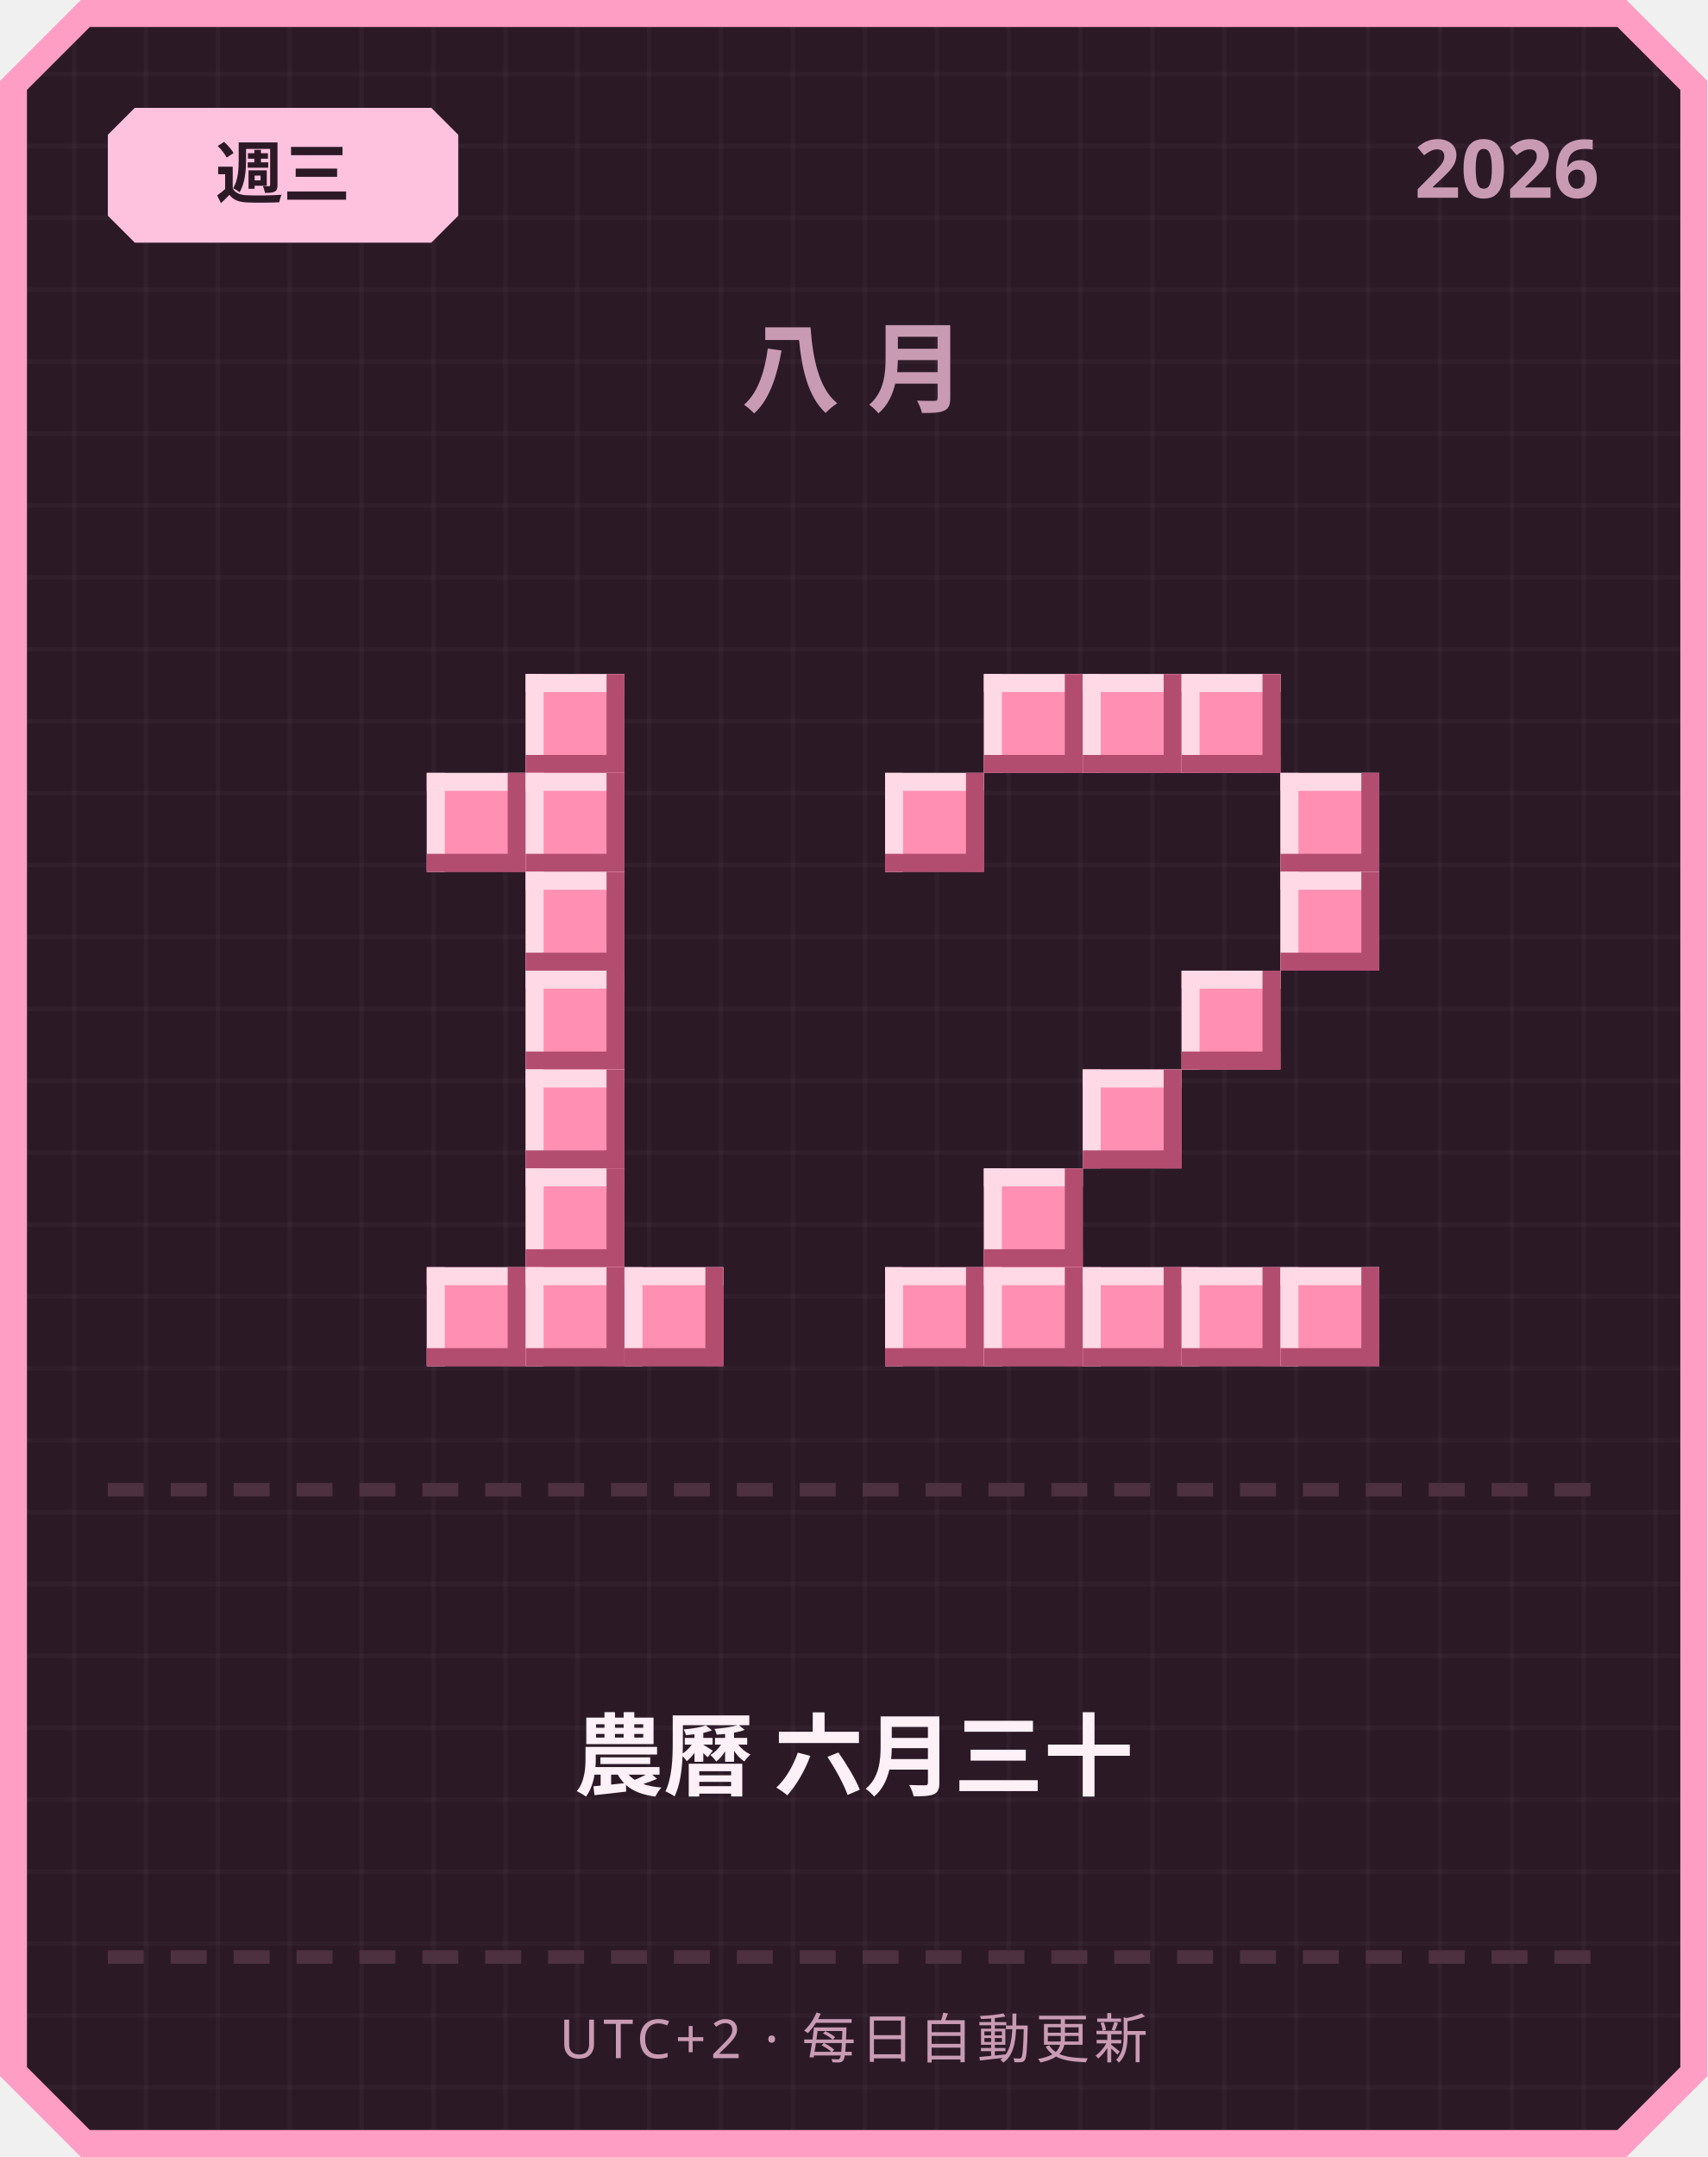
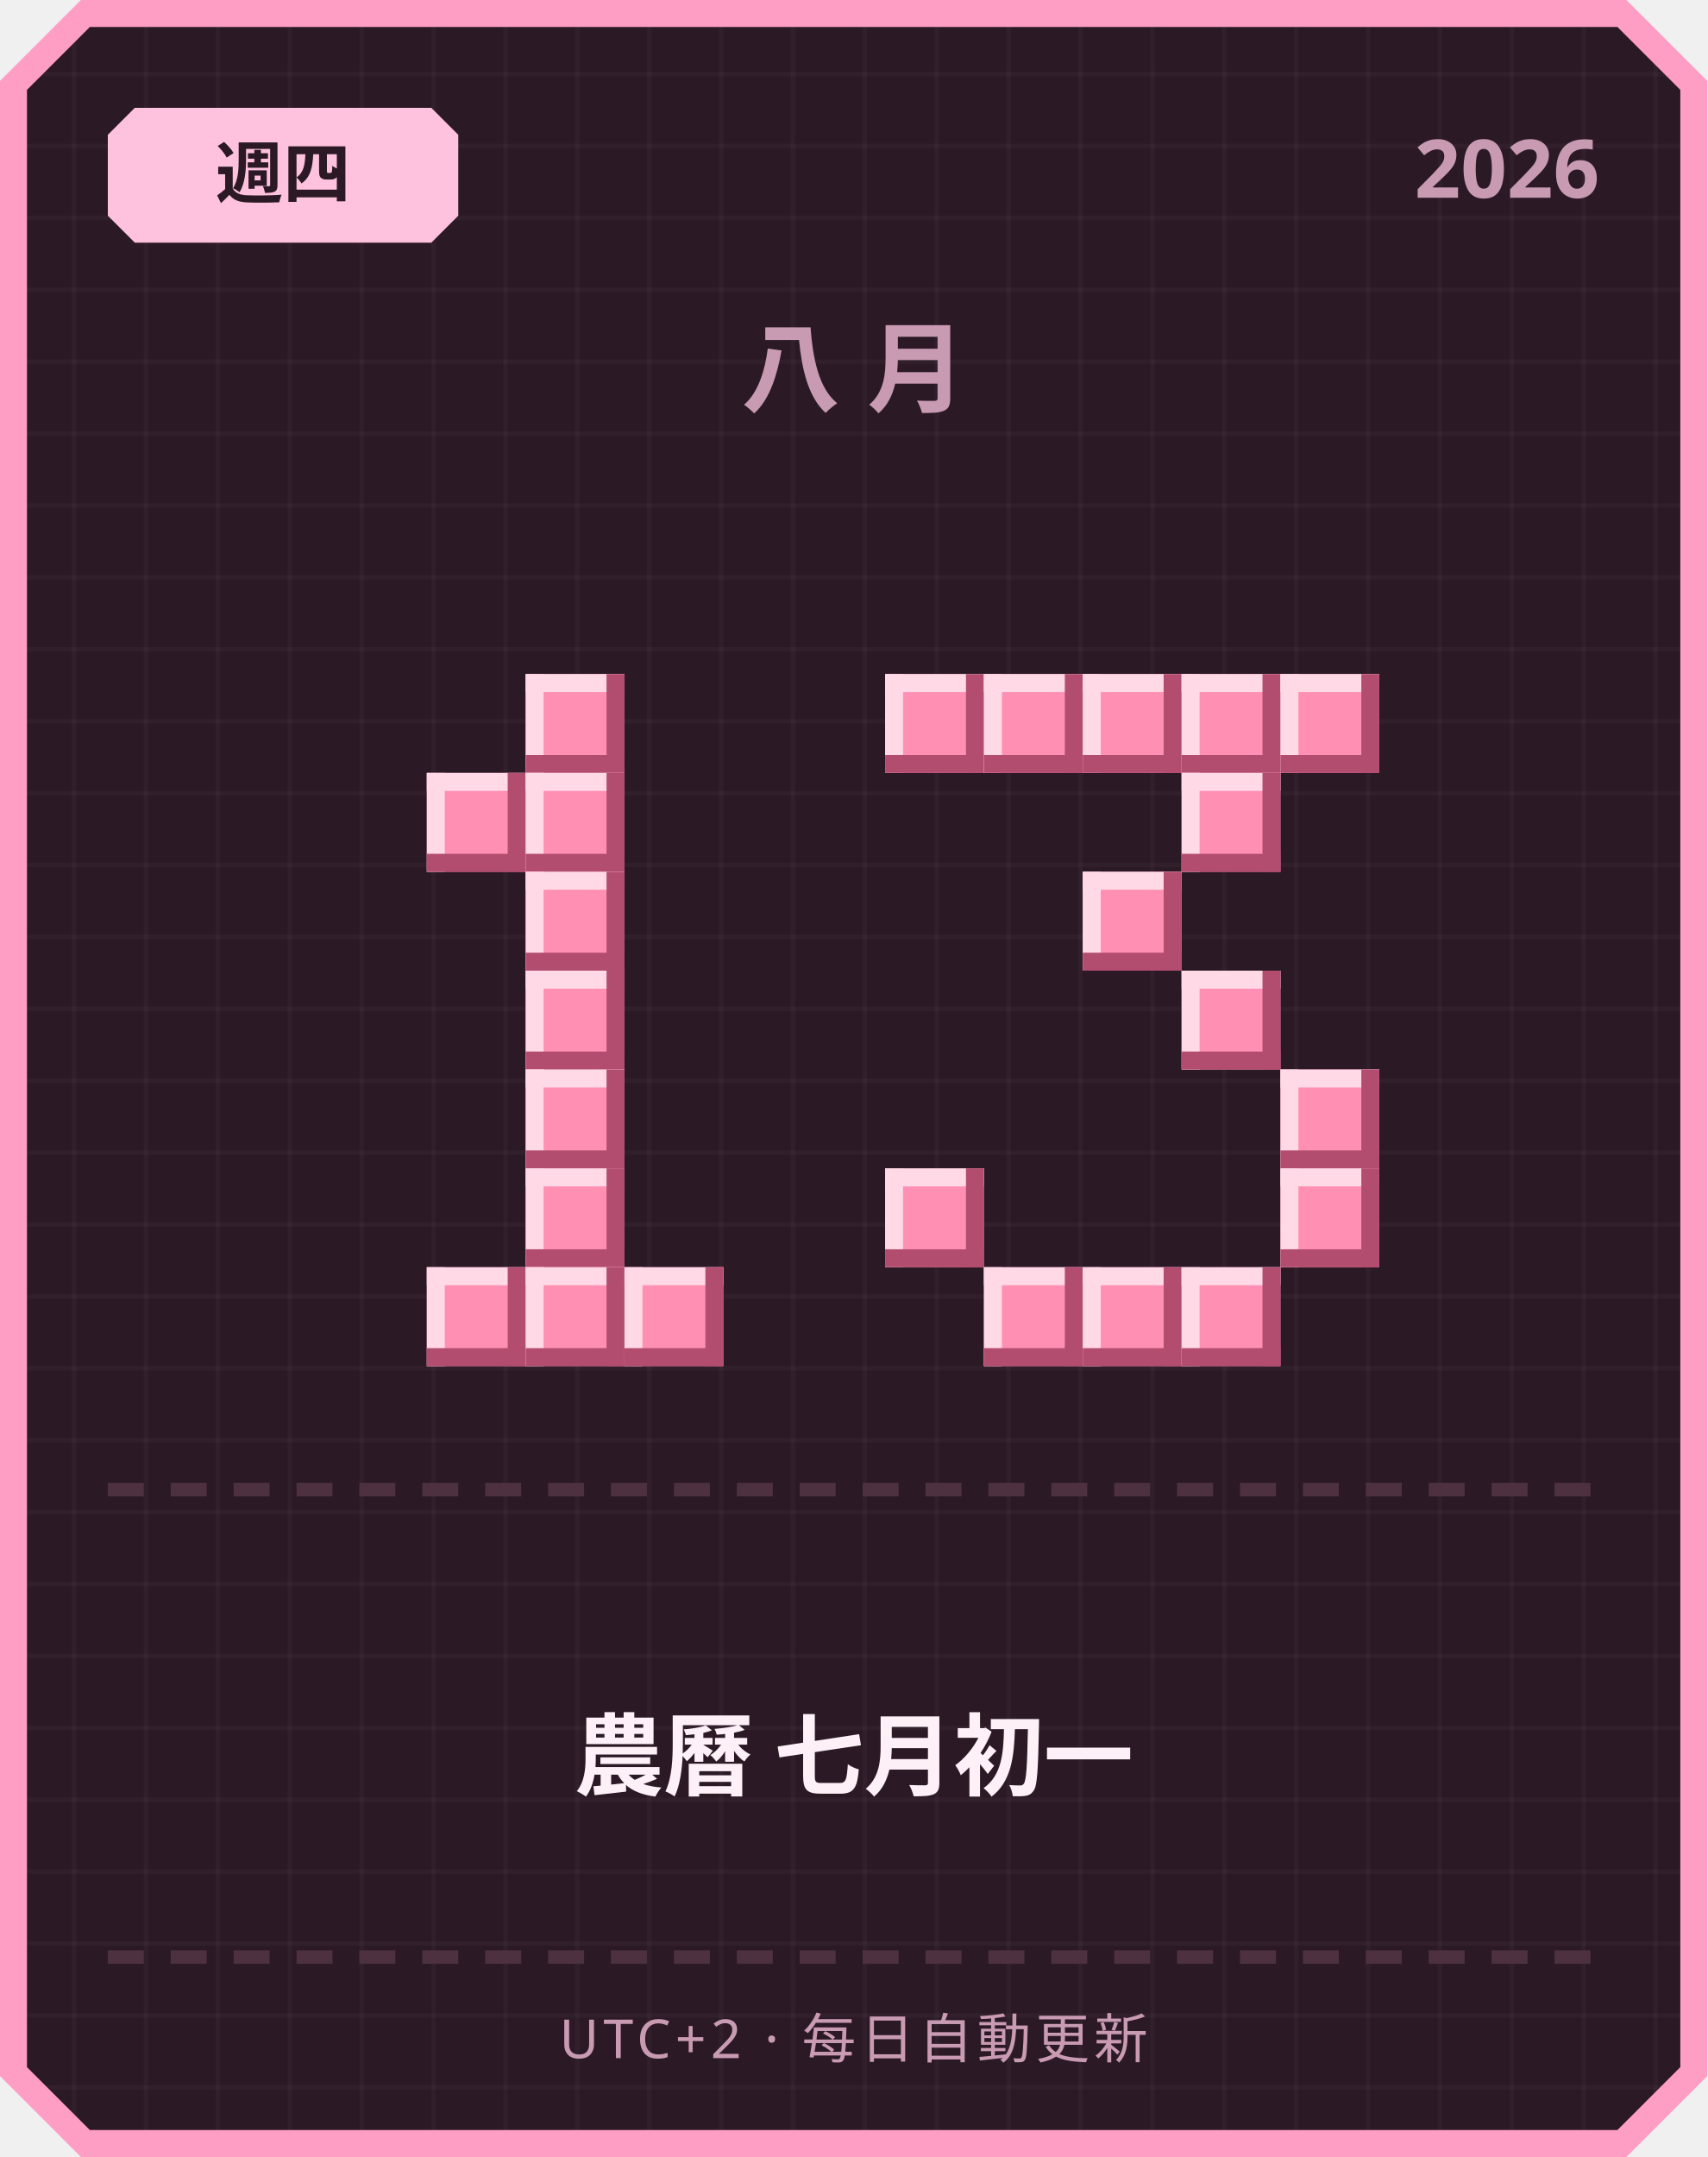
<svg xmlns="http://www.w3.org/2000/svg" width="380" height="480" viewBox="0 0 380 480">
  <defs>
    <pattern id="grid" width="16" height="16" patternUnits="userSpaceOnUse">
      <rect width="16" height="16" fill="#2b1a26" />
      <rect width="1" height="16" fill="#ffffff" opacity="0.03" />
      <rect width="16" height="1" fill="#ffffff" opacity="0.03" />
    </pattern>
  </defs>
  <path d="M 18,0 L 362,0 L 380,18 L 380,462 L 362,480 L 18,480 L 0,462 L 0,18 Z" fill="#ff9ec4" />
  <path d="M 20,6 L 360,6 L 374,20 L 374,460 L 360,474 L 20,474 L 6,460 L 6,20 Z" fill="url(#grid)" />
  <path d="M 30,24 L 96,24 L 102,30 L 102,48 L 96,54 L 30,54 L 24,48 L 24,30 Z" fill="#ffc2de" />
-   <text x="63" y="44" text-anchor="middle" font-family="'Segoe UI', sans-serif" font-size="15" font-weight="700" fill="#2b1a26">週三</text>
+   <text x="63" y="44" text-anchor="middle" font-family="'Segoe UI', sans-serif" font-size="15" font-weight="700" fill="#2b1a26">週四</text>
  <text x="356" y="44" text-anchor="end" font-family="'Segoe UI', sans-serif" font-size="18" font-weight="700" fill="#c99bb3">2026</text>
  <text x="190" y="90" text-anchor="middle" font-family="'Segoe UI', sans-serif" font-size="22" font-weight="700" letter-spacing="6" fill="#c99bb3">八月</text>
  <rect x="117" y="150" width="22" height="22" fill="#ff8fb3" />
  <rect x="117" y="150" width="22" height="4" fill="#ffd9e6" />
  <rect x="117" y="150" width="4" height="22" fill="#ffd9e6" />
  <rect x="117" y="168" width="22" height="4" fill="#b34d70" />
  <rect x="135" y="150" width="4" height="22" fill="#b34d70" />
  <rect x="95" y="172" width="22" height="22" fill="#ff8fb3" />
  <rect x="95" y="172" width="22" height="4" fill="#ffd9e6" />
  <rect x="95" y="172" width="4" height="22" fill="#ffd9e6" />
  <rect x="95" y="190" width="22" height="4" fill="#b34d70" />
  <rect x="113" y="172" width="4" height="22" fill="#b34d70" />
  <rect x="117" y="172" width="22" height="22" fill="#ff8fb3" />
  <rect x="117" y="172" width="22" height="4" fill="#ffd9e6" />
  <rect x="117" y="172" width="4" height="22" fill="#ffd9e6" />
  <rect x="117" y="190" width="22" height="4" fill="#b34d70" />
  <rect x="135" y="172" width="4" height="22" fill="#b34d70" />
  <rect x="117" y="194" width="22" height="22" fill="#ff8fb3" />
  <rect x="117" y="194" width="22" height="4" fill="#ffd9e6" />
  <rect x="117" y="194" width="4" height="22" fill="#ffd9e6" />
  <rect x="117" y="212" width="22" height="4" fill="#b34d70" />
  <rect x="135" y="194" width="4" height="22" fill="#b34d70" />
  <rect x="117" y="216" width="22" height="22" fill="#ff8fb3" />
  <rect x="117" y="216" width="22" height="4" fill="#ffd9e6" />
  <rect x="117" y="216" width="4" height="22" fill="#ffd9e6" />
  <rect x="117" y="234" width="22" height="4" fill="#b34d70" />
  <rect x="135" y="216" width="4" height="22" fill="#b34d70" />
  <rect x="117" y="238" width="22" height="22" fill="#ff8fb3" />
  <rect x="117" y="238" width="22" height="4" fill="#ffd9e6" />
  <rect x="117" y="238" width="4" height="22" fill="#ffd9e6" />
  <rect x="117" y="256" width="22" height="4" fill="#b34d70" />
  <rect x="135" y="238" width="4" height="22" fill="#b34d70" />
  <rect x="117" y="260" width="22" height="22" fill="#ff8fb3" />
  <rect x="117" y="260" width="22" height="4" fill="#ffd9e6" />
  <rect x="117" y="260" width="4" height="22" fill="#ffd9e6" />
  <rect x="117" y="278" width="22" height="4" fill="#b34d70" />
  <rect x="135" y="260" width="4" height="22" fill="#b34d70" />
  <rect x="95" y="282" width="22" height="22" fill="#ff8fb3" />
  <rect x="95" y="282" width="22" height="4" fill="#ffd9e6" />
  <rect x="95" y="282" width="4" height="22" fill="#ffd9e6" />
  <rect x="95" y="300" width="22" height="4" fill="#b34d70" />
  <rect x="113" y="282" width="4" height="22" fill="#b34d70" />
  <rect x="117" y="282" width="22" height="22" fill="#ff8fb3" />
  <rect x="117" y="282" width="22" height="4" fill="#ffd9e6" />
  <rect x="117" y="282" width="4" height="22" fill="#ffd9e6" />
  <rect x="117" y="300" width="22" height="4" fill="#b34d70" />
  <rect x="135" y="282" width="4" height="22" fill="#b34d70" />
  <rect x="139" y="282" width="22" height="22" fill="#ff8fb3" />
  <rect x="139" y="282" width="22" height="4" fill="#ffd9e6" />
  <rect x="139" y="282" width="4" height="22" fill="#ffd9e6" />
  <rect x="139" y="300" width="22" height="4" fill="#b34d70" />
  <rect x="157" y="282" width="4" height="22" fill="#b34d70" />
+   <rect x="197" y="150" width="22" height="22" fill="#ff8fb3" />
+   <rect x="197" y="150" width="22" height="4" fill="#ffd9e6" />
+   <rect x="197" y="150" width="4" height="22" fill="#ffd9e6" />
+   <rect x="197" y="168" width="22" height="4" fill="#b34d70" />
+   <rect x="215" y="150" width="4" height="22" fill="#b34d70" />
  <rect x="219" y="150" width="22" height="22" fill="#ff8fb3" />
  <rect x="219" y="150" width="22" height="4" fill="#ffd9e6" />
  <rect x="219" y="150" width="4" height="22" fill="#ffd9e6" />
  <rect x="219" y="168" width="22" height="4" fill="#b34d70" />
  <rect x="237" y="150" width="4" height="22" fill="#b34d70" />
  <rect x="241" y="150" width="22" height="22" fill="#ff8fb3" />
  <rect x="241" y="150" width="22" height="4" fill="#ffd9e6" />
  <rect x="241" y="150" width="4" height="22" fill="#ffd9e6" />
  <rect x="241" y="168" width="22" height="4" fill="#b34d70" />
  <rect x="259" y="150" width="4" height="22" fill="#b34d70" />
  <rect x="263" y="150" width="22" height="22" fill="#ff8fb3" />
  <rect x="263" y="150" width="22" height="4" fill="#ffd9e6" />
  <rect x="263" y="150" width="4" height="22" fill="#ffd9e6" />
  <rect x="263" y="168" width="22" height="4" fill="#b34d70" />
  <rect x="281" y="150" width="4" height="22" fill="#b34d70" />
-   <rect x="197" y="172" width="22" height="22" fill="#ff8fb3" />
-   <rect x="197" y="172" width="22" height="4" fill="#ffd9e6" />
-   <rect x="197" y="172" width="4" height="22" fill="#ffd9e6" />
-   <rect x="197" y="190" width="22" height="4" fill="#b34d70" />
-   <rect x="215" y="172" width="4" height="22" fill="#b34d70" />
-   <rect x="285" y="172" width="22" height="22" fill="#ff8fb3" />
-   <rect x="285" y="172" width="22" height="4" fill="#ffd9e6" />
-   <rect x="285" y="172" width="4" height="22" fill="#ffd9e6" />
-   <rect x="285" y="190" width="22" height="4" fill="#b34d70" />
-   <rect x="303" y="172" width="4" height="22" fill="#b34d70" />
-   <rect x="285" y="194" width="22" height="22" fill="#ff8fb3" />
-   <rect x="285" y="194" width="22" height="4" fill="#ffd9e6" />
-   <rect x="285" y="194" width="4" height="22" fill="#ffd9e6" />
-   <rect x="285" y="212" width="22" height="4" fill="#b34d70" />
-   <rect x="303" y="194" width="4" height="22" fill="#b34d70" />
+   <rect x="285" y="150" width="22" height="22" fill="#ff8fb3" />
+   <rect x="285" y="150" width="22" height="4" fill="#ffd9e6" />
+   <rect x="285" y="150" width="4" height="22" fill="#ffd9e6" />
+   <rect x="285" y="168" width="22" height="4" fill="#b34d70" />
+   <rect x="303" y="150" width="4" height="22" fill="#b34d70" />
+   <rect x="263" y="172" width="22" height="22" fill="#ff8fb3" />
+   <rect x="263" y="172" width="22" height="4" fill="#ffd9e6" />
+   <rect x="263" y="172" width="4" height="22" fill="#ffd9e6" />
+   <rect x="263" y="190" width="22" height="4" fill="#b34d70" />
+   <rect x="281" y="172" width="4" height="22" fill="#b34d70" />
+   <rect x="241" y="194" width="22" height="22" fill="#ff8fb3" />
+   <rect x="241" y="194" width="22" height="4" fill="#ffd9e6" />
+   <rect x="241" y="194" width="4" height="22" fill="#ffd9e6" />
+   <rect x="241" y="212" width="22" height="4" fill="#b34d70" />
+   <rect x="259" y="194" width="4" height="22" fill="#b34d70" />
  <rect x="263" y="216" width="22" height="22" fill="#ff8fb3" />
  <rect x="263" y="216" width="22" height="4" fill="#ffd9e6" />
  <rect x="263" y="216" width="4" height="22" fill="#ffd9e6" />
  <rect x="263" y="234" width="22" height="4" fill="#b34d70" />
  <rect x="281" y="216" width="4" height="22" fill="#b34d70" />
-   <rect x="241" y="238" width="22" height="22" fill="#ff8fb3" />
-   <rect x="241" y="238" width="22" height="4" fill="#ffd9e6" />
-   <rect x="241" y="238" width="4" height="22" fill="#ffd9e6" />
-   <rect x="241" y="256" width="22" height="4" fill="#b34d70" />
-   <rect x="259" y="238" width="4" height="22" fill="#b34d70" />
-   <rect x="219" y="260" width="22" height="22" fill="#ff8fb3" />
-   <rect x="219" y="260" width="22" height="4" fill="#ffd9e6" />
-   <rect x="219" y="260" width="4" height="22" fill="#ffd9e6" />
-   <rect x="219" y="278" width="22" height="4" fill="#b34d70" />
-   <rect x="237" y="260" width="4" height="22" fill="#b34d70" />
-   <rect x="197" y="282" width="22" height="22" fill="#ff8fb3" />
-   <rect x="197" y="282" width="22" height="4" fill="#ffd9e6" />
-   <rect x="197" y="282" width="4" height="22" fill="#ffd9e6" />
-   <rect x="197" y="300" width="22" height="4" fill="#b34d70" />
-   <rect x="215" y="282" width="4" height="22" fill="#b34d70" />
+   <rect x="285" y="238" width="22" height="22" fill="#ff8fb3" />
+   <rect x="285" y="238" width="22" height="4" fill="#ffd9e6" />
+   <rect x="285" y="238" width="4" height="22" fill="#ffd9e6" />
+   <rect x="285" y="256" width="22" height="4" fill="#b34d70" />
+   <rect x="303" y="238" width="4" height="22" fill="#b34d70" />
+   <rect x="197" y="260" width="22" height="22" fill="#ff8fb3" />
+   <rect x="197" y="260" width="22" height="4" fill="#ffd9e6" />
+   <rect x="197" y="260" width="4" height="22" fill="#ffd9e6" />
+   <rect x="197" y="278" width="22" height="4" fill="#b34d70" />
+   <rect x="215" y="260" width="4" height="22" fill="#b34d70" />
+   <rect x="285" y="260" width="22" height="22" fill="#ff8fb3" />
+   <rect x="285" y="260" width="22" height="4" fill="#ffd9e6" />
+   <rect x="285" y="260" width="4" height="22" fill="#ffd9e6" />
+   <rect x="285" y="278" width="22" height="4" fill="#b34d70" />
+   <rect x="303" y="260" width="4" height="22" fill="#b34d70" />
  <rect x="219" y="282" width="22" height="22" fill="#ff8fb3" />
  <rect x="219" y="282" width="22" height="4" fill="#ffd9e6" />
  <rect x="219" y="282" width="4" height="22" fill="#ffd9e6" />
  <rect x="219" y="300" width="22" height="4" fill="#b34d70" />
  <rect x="237" y="282" width="4" height="22" fill="#b34d70" />
  <rect x="241" y="282" width="22" height="22" fill="#ff8fb3" />
  <rect x="241" y="282" width="22" height="4" fill="#ffd9e6" />
  <rect x="241" y="282" width="4" height="22" fill="#ffd9e6" />
  <rect x="241" y="300" width="22" height="4" fill="#b34d70" />
  <rect x="259" y="282" width="4" height="22" fill="#b34d70" />
  <rect x="263" y="282" width="22" height="22" fill="#ff8fb3" />
  <rect x="263" y="282" width="22" height="4" fill="#ffd9e6" />
  <rect x="263" y="282" width="4" height="22" fill="#ffd9e6" />
  <rect x="263" y="300" width="22" height="4" fill="#b34d70" />
  <rect x="281" y="282" width="4" height="22" fill="#b34d70" />
-   <rect x="285" y="282" width="22" height="22" fill="#ff8fb3" />
-   <rect x="285" y="282" width="22" height="4" fill="#ffd9e6" />
-   <rect x="285" y="282" width="4" height="22" fill="#ffd9e6" />
-   <rect x="285" y="300" width="22" height="4" fill="#b34d70" />
-   <rect x="303" y="282" width="4" height="22" fill="#b34d70" />
  <rect x="24" y="330" width="8" height="3" fill="#4d3140" />
  <rect x="38" y="330" width="8" height="3" fill="#4d3140" />
  <rect x="52" y="330" width="8" height="3" fill="#4d3140" />
  <rect x="66" y="330" width="8" height="3" fill="#4d3140" />
  <rect x="80" y="330" width="8" height="3" fill="#4d3140" />
  <rect x="94" y="330" width="8" height="3" fill="#4d3140" />
  <rect x="108" y="330" width="8" height="3" fill="#4d3140" />
  <rect x="122" y="330" width="8" height="3" fill="#4d3140" />
  <rect x="136" y="330" width="8" height="3" fill="#4d3140" />
  <rect x="150" y="330" width="8" height="3" fill="#4d3140" />
  <rect x="164" y="330" width="8" height="3" fill="#4d3140" />
  <rect x="178" y="330" width="8" height="3" fill="#4d3140" />
  <rect x="192" y="330" width="8" height="3" fill="#4d3140" />
  <rect x="206" y="330" width="8" height="3" fill="#4d3140" />
  <rect x="220" y="330" width="8" height="3" fill="#4d3140" />
  <rect x="234" y="330" width="8" height="3" fill="#4d3140" />
  <rect x="248" y="330" width="8" height="3" fill="#4d3140" />
  <rect x="262" y="330" width="8" height="3" fill="#4d3140" />
  <rect x="276" y="330" width="8" height="3" fill="#4d3140" />
  <rect x="290" y="330" width="8" height="3" fill="#4d3140" />
  <rect x="304" y="330" width="8" height="3" fill="#4d3140" />
  <rect x="318" y="330" width="8" height="3" fill="#4d3140" />
  <rect x="332" y="330" width="8" height="3" fill="#4d3140" />
  <rect x="346" y="330" width="8" height="3" fill="#4d3140" />
-   <text x="190" y="398" text-anchor="middle" font-family="'Segoe UI', 'Microsoft JhengHei', sans-serif" font-size="20" font-weight="700" fill="#fdf0f6">農曆 六月三十</text>
+   <text x="190" y="398" text-anchor="middle" font-family="'Segoe UI', 'Microsoft JhengHei', sans-serif" font-size="20" font-weight="700" fill="#fdf0f6">農曆 七月初一</text>
  <rect x="24" y="434" width="8" height="3" fill="#4d3140" />
  <rect x="38" y="434" width="8" height="3" fill="#4d3140" />
  <rect x="52" y="434" width="8" height="3" fill="#4d3140" />
  <rect x="66" y="434" width="8" height="3" fill="#4d3140" />
  <rect x="80" y="434" width="8" height="3" fill="#4d3140" />
  <rect x="94" y="434" width="8" height="3" fill="#4d3140" />
  <rect x="108" y="434" width="8" height="3" fill="#4d3140" />
  <rect x="122" y="434" width="8" height="3" fill="#4d3140" />
  <rect x="136" y="434" width="8" height="3" fill="#4d3140" />
  <rect x="150" y="434" width="8" height="3" fill="#4d3140" />
  <rect x="164" y="434" width="8" height="3" fill="#4d3140" />
  <rect x="178" y="434" width="8" height="3" fill="#4d3140" />
  <rect x="192" y="434" width="8" height="3" fill="#4d3140" />
  <rect x="206" y="434" width="8" height="3" fill="#4d3140" />
  <rect x="220" y="434" width="8" height="3" fill="#4d3140" />
  <rect x="234" y="434" width="8" height="3" fill="#4d3140" />
  <rect x="248" y="434" width="8" height="3" fill="#4d3140" />
  <rect x="262" y="434" width="8" height="3" fill="#4d3140" />
  <rect x="276" y="434" width="8" height="3" fill="#4d3140" />
  <rect x="290" y="434" width="8" height="3" fill="#4d3140" />
  <rect x="304" y="434" width="8" height="3" fill="#4d3140" />
  <rect x="318" y="434" width="8" height="3" fill="#4d3140" />
  <rect x="332" y="434" width="8" height="3" fill="#4d3140" />
  <rect x="346" y="434" width="8" height="3" fill="#4d3140" />
  <text x="190" y="458" text-anchor="middle" font-family="'Segoe UI', sans-serif" font-size="12" letter-spacing="1" fill="#c99bb3">UTC+2 · 每日自動更新</text>
</svg>
